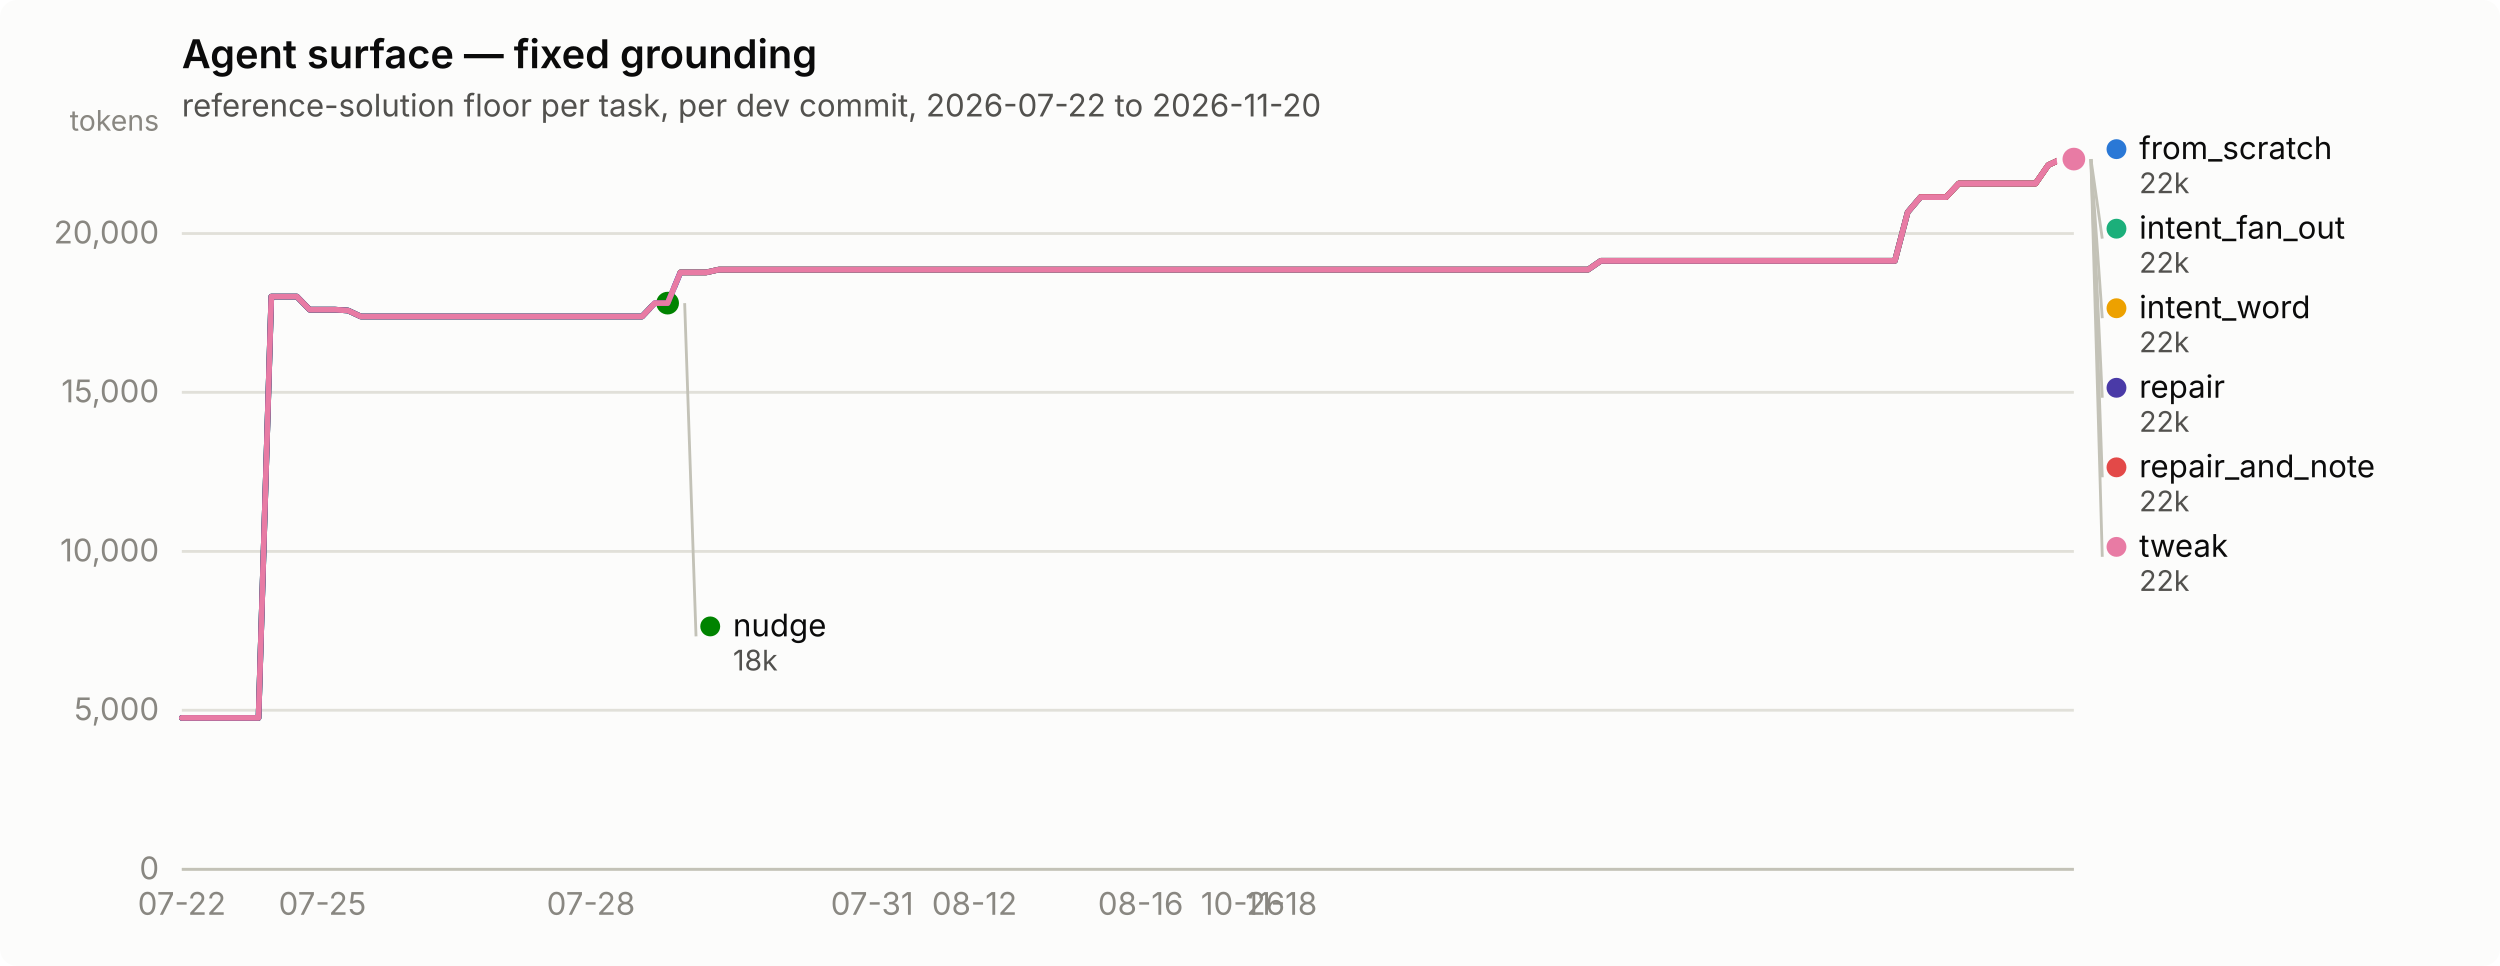
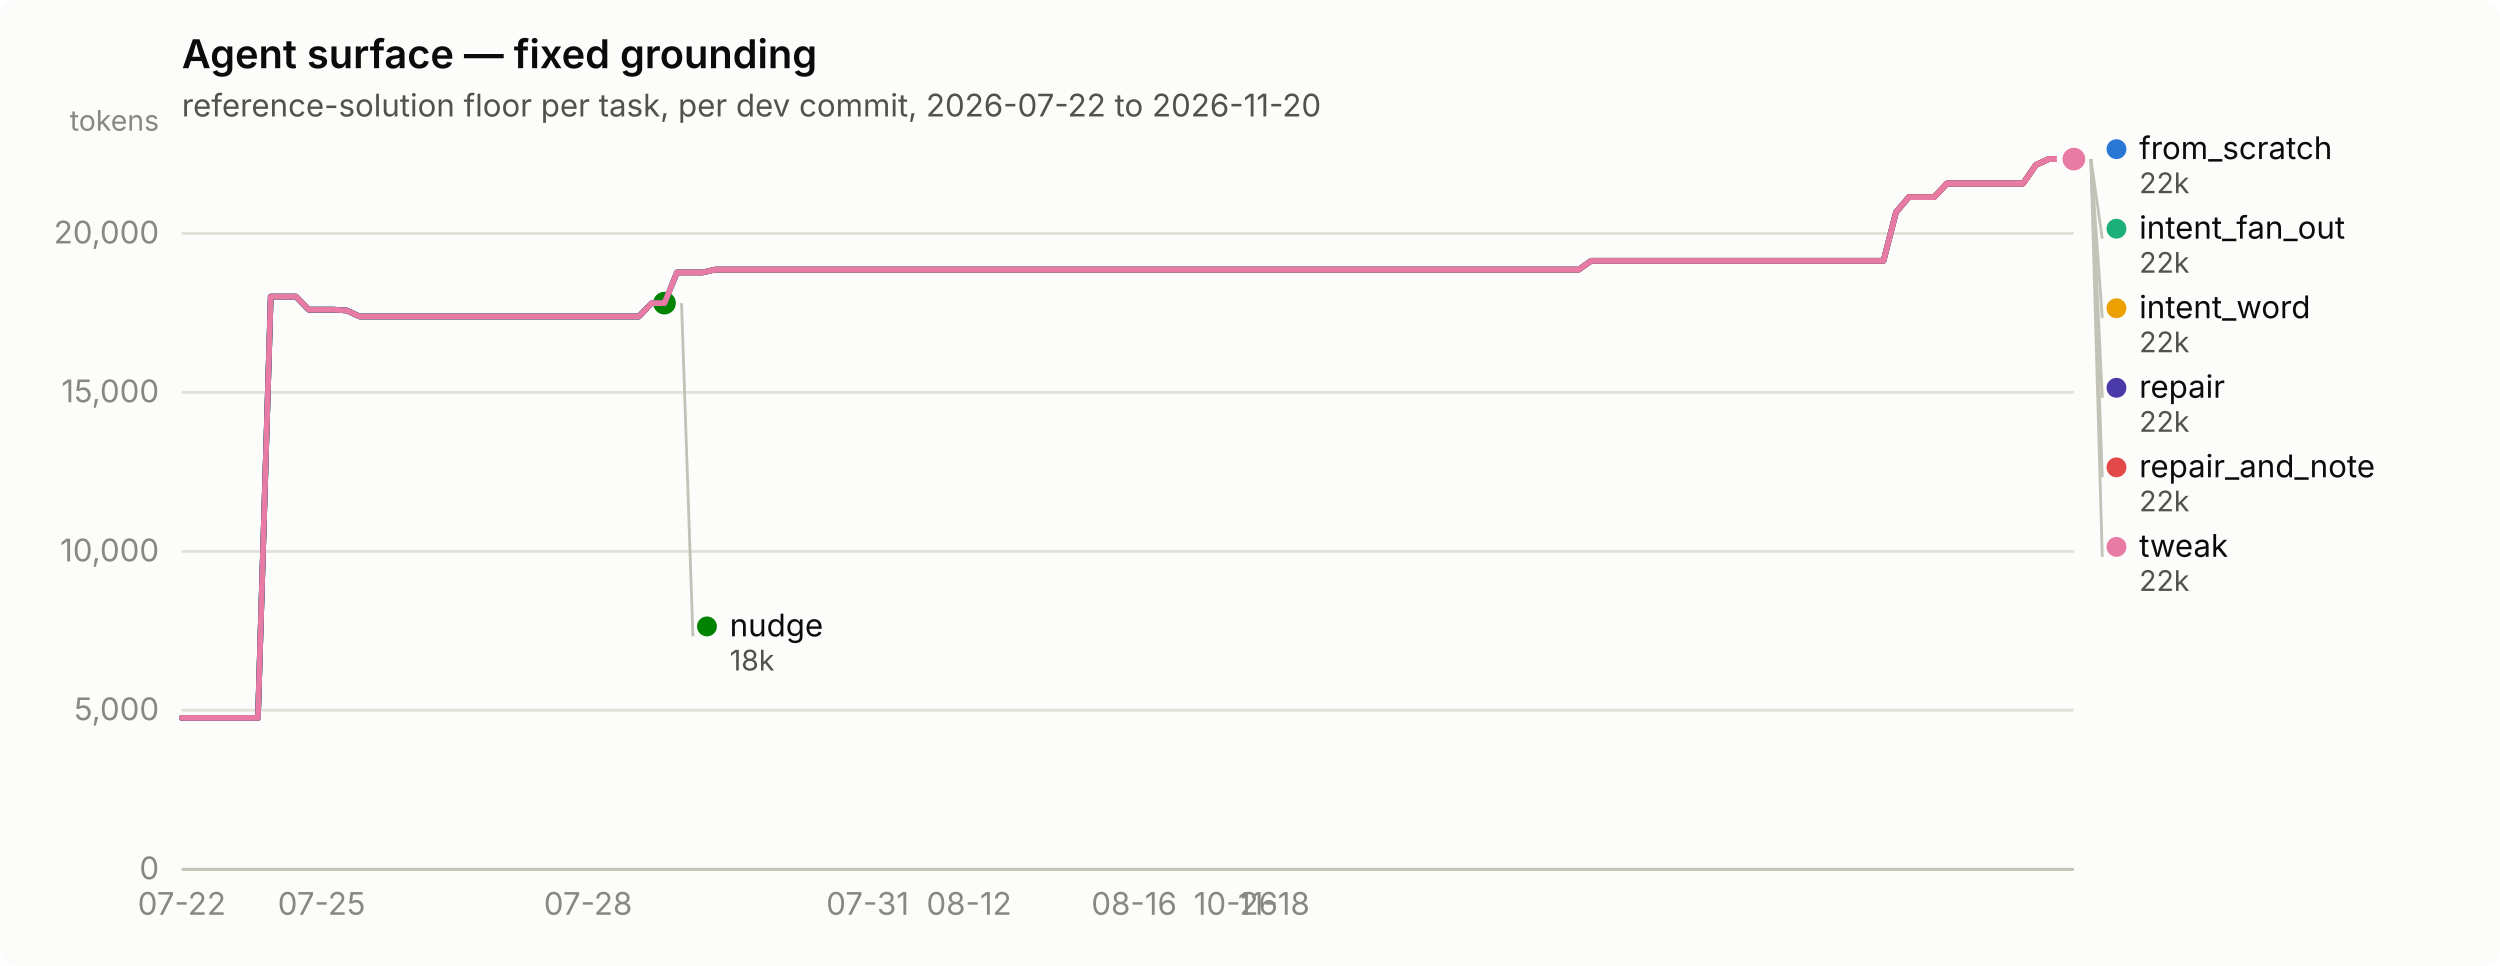
<svg xmlns="http://www.w3.org/2000/svg" width="880" height="340" viewBox="0 0 880 340" role="img" aria-label="Agent surface — fixed grounding">
  <rect width="880" height="340" rx="6" fill="#fcfcfb" />
  <text x="64" y="24" font-family="system-ui, -apple-system, &quot;Segoe UI&quot;, sans-serif" font-size="14" font-weight="600" fill="#0b0b0b">Agent surface — fixed grounding</text>
  <text x="64" y="41" font-family="system-ui, -apple-system, &quot;Segoe UI&quot;, sans-serif" font-size="11" fill="#52514e">reference-solution floor per task, per dev commit, 2026-07-22 to 2026-11-20</text>
  <line x1="64" y1="306.0" x2="730" y2="306.0" stroke="#e1e0d9" stroke-width="1" />
  <text x="56" y="309.5" text-anchor="end" font-family="system-ui, -apple-system, &quot;Segoe UI&quot;, sans-serif" font-size="11" style="font-variant-numeric: tabular-nums" fill="#898781">0</text>
  <line x1="64" y1="250.0" x2="730" y2="250.0" stroke="#e1e0d9" stroke-width="1" />
  <text x="56" y="253.5" text-anchor="end" font-family="system-ui, -apple-system, &quot;Segoe UI&quot;, sans-serif" font-size="11" style="font-variant-numeric: tabular-nums" fill="#898781">5,000</text>
  <line x1="64" y1="194.1" x2="730" y2="194.1" stroke="#e1e0d9" stroke-width="1" />
  <text x="56" y="197.6" text-anchor="end" font-family="system-ui, -apple-system, &quot;Segoe UI&quot;, sans-serif" font-size="11" style="font-variant-numeric: tabular-nums" fill="#898781">10,000</text>
  <line x1="64" y1="138.1" x2="730" y2="138.1" stroke="#e1e0d9" stroke-width="1" />
  <text x="56" y="141.6" text-anchor="end" font-family="system-ui, -apple-system, &quot;Segoe UI&quot;, sans-serif" font-size="11" style="font-variant-numeric: tabular-nums" fill="#898781">15,000</text>
  <line x1="64" y1="82.2" x2="730" y2="82.2" stroke="#e1e0d9" stroke-width="1" />
  <text x="56" y="85.7" text-anchor="end" font-family="system-ui, -apple-system, &quot;Segoe UI&quot;, sans-serif" font-size="11" style="font-variant-numeric: tabular-nums" fill="#898781">20,000</text>
  <text x="56" y="46" text-anchor="end" font-family="system-ui, -apple-system, &quot;Segoe UI&quot;, sans-serif" font-size="10" fill="#898781">tokens</text>
  <line x1="64" y1="306" x2="730" y2="306" stroke="#c3c2b7" stroke-width="1" />
  <text x="64.0" y="322" text-anchor="middle" font-family="system-ui, -apple-system, &quot;Segoe UI&quot;, sans-serif" font-size="11" style="font-variant-numeric: tabular-nums" fill="#898781">07-22</text>
-   <text x="113.5" y="322" text-anchor="middle" font-family="system-ui, -apple-system, &quot;Segoe UI&quot;, sans-serif" font-size="11" style="font-variant-numeric: tabular-nums" fill="#898781">07-25</text>
-   <text x="208.0" y="322" text-anchor="middle" font-family="system-ui, -apple-system, &quot;Segoe UI&quot;, sans-serif" font-size="11" style="font-variant-numeric: tabular-nums" fill="#898781">07-28</text>
-   <text x="307.0" y="322" text-anchor="middle" font-family="system-ui, -apple-system, &quot;Segoe UI&quot;, sans-serif" font-size="11" style="font-variant-numeric: tabular-nums" fill="#898781">07-31</text>
-   <text x="343.0" y="322" text-anchor="middle" font-family="system-ui, -apple-system, &quot;Segoe UI&quot;, sans-serif" font-size="11" style="font-variant-numeric: tabular-nums" fill="#898781">08-12</text>
-   <text x="401.5" y="322" text-anchor="middle" font-family="system-ui, -apple-system, &quot;Segoe UI&quot;, sans-serif" font-size="11" style="font-variant-numeric: tabular-nums" fill="#898781">08-16</text>
-   <text x="437.5" y="322" text-anchor="middle" font-family="system-ui, -apple-system, &quot;Segoe UI&quot;, sans-serif" font-size="11" style="font-variant-numeric: tabular-nums" fill="#898781">10-26</text>
-   <text x="451.0" y="322" text-anchor="middle" font-family="system-ui, -apple-system, &quot;Segoe UI&quot;, sans-serif" font-size="11" style="font-variant-numeric: tabular-nums" fill="#898781">11-18</text>
-   <path d="M64.0,252.7 L68.5,252.7 L73.0,252.7 L77.5,252.7 L82.0,252.7 L86.5,252.7 L91.0,252.7 L95.5,104.4 L100.0,104.4 L104.5,104.4 L109.0,109.0 L113.5,109.0 L118.0,109.0 L122.5,109.3 L127.0,111.4 L131.5,111.4 L136.0,111.4 L140.5,111.4 L145.0,111.4 L149.5,111.4 L154.0,111.4 L158.5,111.4 L163.0,111.4 L167.5,111.4 L172.0,111.4 L176.5,111.4 L181.0,111.4 L185.5,111.4 L190.0,111.4 L194.5,111.4 L199.0,111.4 L203.5,111.4 L208.0,111.4 L212.5,111.4 L217.0,111.4 L221.5,111.4 L226.0,111.4 L230.5,106.7 L235.0,106.7 L239.5,95.9 L244.0,95.9 L248.5,95.9 L253.0,94.9 L257.5,94.9 L262.0,94.9 L266.5,94.9 L271.0,94.9 L275.5,94.9 L280.0,94.9 L284.5,94.9 L289.0,94.9 L293.5,94.9 L298.0,94.9 L302.5,94.9 L307.0,94.9 L311.5,94.9 L316.0,94.9 L320.5,94.9 L325.0,94.9 L329.5,94.9 L334.0,94.9 L338.5,94.9 L343.0,94.9 L347.5,94.9 L352.0,94.9 L356.5,94.9 L361.0,94.9 L365.5,94.9 L370.0,94.9 L374.5,94.9 L379.0,94.9 L383.5,94.9 L388.0,94.9 L392.5,94.9 L397.0,94.9 L401.5,94.9 L406.0,94.9 L410.5,94.9 L415.0,94.9 L419.5,94.9 L424.0,94.9 L428.5,94.9 L433.0,94.9 L437.5,94.9 L442.0,94.9 L446.5,94.9 L451.0,94.9 L455.5,94.9 L460.0,94.9 L464.5,94.9 L469.0,94.9 L473.5,94.9 L478.0,94.9 L482.5,94.9 L487.0,94.9 L491.5,94.9 L496.0,94.9 L500.5,94.9 L505.0,94.9 L509.5,94.9 L514.0,94.9 L518.5,94.9 L523.0,94.9 L527.5,94.9 L532.0,94.9 L536.5,94.9 L541.0,94.9 L545.5,94.9 L550.0,94.9 L554.5,94.9 L559.0,94.9 L563.5,91.8 L568.0,91.8 L572.5,91.8 L577.0,91.8 L581.5,91.8 L586.0,91.8 L590.5,91.8 L595.0,91.8 L599.5,91.8 L604.0,91.8 L608.5,91.8 L613.0,91.8 L617.5,91.8 L622.0,91.8 L626.5,91.8 L631.0,91.8 L635.5,91.8 L640.0,91.8 L644.5,91.8 L649.0,91.8 L653.5,91.8 L658.0,91.8 L662.5,91.8 L667.0,91.8 L671.5,74.7 L676.0,69.4 L680.5,69.4 L685.0,69.4 L689.5,64.6 L694.0,64.6 L698.5,64.6 L703.0,64.6 L707.5,64.6 L712.0,64.6 L716.5,64.6 L721.0,58.1 L725.5,56.0 L730.0,56.0" fill="none" stroke="#2a78d6" stroke-width="2" stroke-linejoin="round" stroke-linecap="round" />
+   <text x="113.2" y="322" text-anchor="middle" font-family="system-ui, -apple-system, &quot;Segoe UI&quot;, sans-serif" font-size="11" style="font-variant-numeric: tabular-nums" fill="#898781">07-25</text>
+   <text x="207.0" y="322" text-anchor="middle" font-family="system-ui, -apple-system, &quot;Segoe UI&quot;, sans-serif" font-size="11" style="font-variant-numeric: tabular-nums" fill="#898781">07-28</text>
+   <text x="305.4" y="322" text-anchor="middle" font-family="system-ui, -apple-system, &quot;Segoe UI&quot;, sans-serif" font-size="11" style="font-variant-numeric: tabular-nums" fill="#898781">07-31</text>
+   <text x="341.1" y="322" text-anchor="middle" font-family="system-ui, -apple-system, &quot;Segoe UI&quot;, sans-serif" font-size="11" style="font-variant-numeric: tabular-nums" fill="#898781">08-12</text>
+   <text x="399.2" y="322" text-anchor="middle" font-family="system-ui, -apple-system, &quot;Segoe UI&quot;, sans-serif" font-size="11" style="font-variant-numeric: tabular-nums" fill="#898781">08-16</text>
+   <text x="435.0" y="322" text-anchor="middle" font-family="system-ui, -apple-system, &quot;Segoe UI&quot;, sans-serif" font-size="11" style="font-variant-numeric: tabular-nums" fill="#898781">10-26</text>
+   <text x="448.4" y="322" text-anchor="middle" font-family="system-ui, -apple-system, &quot;Segoe UI&quot;, sans-serif" font-size="11" style="font-variant-numeric: tabular-nums" fill="#898781">11-18</text>
+   <path d="M64.0,252.7 L68.5,252.7 L72.9,252.7 L77.4,252.7 L81.9,252.7 L86.3,252.7 L90.8,252.7 L95.3,104.4 L99.8,104.4 L104.2,104.4 L108.7,109.0 L113.2,109.0 L117.6,109.0 L122.1,109.3 L126.6,111.4 L131.0,111.4 L135.5,111.4 L140.0,111.4 L144.5,111.4 L148.9,111.4 L153.4,111.4 L157.9,111.4 L162.3,111.4 L166.8,111.4 L171.3,111.4 L175.7,111.4 L180.2,111.4 L184.7,111.4 L189.2,111.4 L193.6,111.4 L198.1,111.4 L202.6,111.4 L207.0,111.4 L211.5,111.4 L216.0,111.4 L220.4,111.4 L224.9,111.4 L229.4,106.7 L233.9,106.7 L238.3,95.9 L242.8,95.9 L247.3,95.9 L251.7,94.9 L256.2,94.9 L260.7,94.9 L265.1,94.9 L269.6,94.9 L274.1,94.9 L278.6,94.9 L283.0,94.9 L287.5,94.9 L292.0,94.9 L296.4,94.9 L300.9,94.9 L305.4,94.9 L309.8,94.9 L314.3,94.9 L318.8,94.9 L323.2,94.9 L327.7,94.9 L332.2,94.9 L336.7,94.9 L341.1,94.9 L345.6,94.9 L350.1,94.9 L354.5,94.9 L359.0,94.9 L363.5,94.9 L367.9,94.9 L372.4,94.9 L376.9,94.9 L381.4,94.9 L385.8,94.9 L390.3,94.9 L394.8,94.9 L399.2,94.9 L403.7,94.9 L408.2,94.9 L412.6,94.9 L417.1,94.9 L421.6,94.9 L426.1,94.9 L430.5,94.9 L435.0,94.9 L439.5,94.9 L443.9,94.9 L448.4,94.9 L452.9,94.9 L457.3,94.9 L461.8,94.9 L466.3,94.9 L470.8,94.9 L475.2,94.9 L479.7,94.9 L484.2,94.9 L488.6,94.9 L493.1,94.9 L497.6,94.9 L502.0,94.9 L506.5,94.9 L511.0,94.9 L515.4,94.9 L519.9,94.9 L524.4,94.9 L528.9,94.9 L533.3,94.9 L537.8,94.9 L542.3,94.9 L546.7,94.9 L551.2,94.9 L555.7,94.9 L560.1,91.8 L564.6,91.8 L569.1,91.8 L573.6,91.8 L578.0,91.8 L582.5,91.8 L587.0,91.8 L591.4,91.8 L595.9,91.8 L600.4,91.8 L604.8,91.8 L609.3,91.8 L613.8,91.8 L618.3,91.8 L622.7,91.8 L627.2,91.8 L631.7,91.8 L636.1,91.8 L640.6,91.8 L645.1,91.8 L649.5,91.8 L654.0,91.8 L658.5,91.8 L663.0,91.8 L667.4,74.7 L671.9,69.4 L676.4,69.4 L680.8,69.4 L685.3,64.6 L689.8,64.6 L694.2,64.6 L698.7,64.6 L703.2,64.6 L707.7,64.6 L712.1,64.6 L716.6,58.1 L721.1,56.0 L725.5,56.0 L730.0,56.0" fill="none" stroke="#2a78d6" stroke-width="2" stroke-linejoin="round" stroke-linecap="round" />
  <circle cx="730.0" cy="56.0" r="6" fill="#fcfcfb" />
  <circle cx="730.0" cy="56.0" r="4" fill="#2a78d6" />
-   <path d="M239.5,95.9 L244.0,95.9 L248.5,95.9 L253.0,94.9 L257.5,94.9 L262.0,94.9 L266.5,94.9 L271.0,94.9 L275.5,94.9 L280.0,94.9 L284.5,94.9 L289.0,94.9 L293.5,94.9 L298.0,94.9 L302.5,94.9 L307.0,94.9 L311.5,94.9 L316.0,94.9 L320.5,94.9 L325.0,94.9 L329.5,94.9 L334.0,94.9 L338.5,94.9 L343.0,94.9 L347.5,94.9 L352.0,94.9 L356.5,94.9 L361.0,94.9 L365.5,94.9 L370.0,94.9 L374.5,94.9 L379.0,94.9 L383.5,94.9 L388.0,94.9 L392.5,94.9 L397.0,94.9 L401.5,94.9 L406.0,94.9 L410.5,94.9 L415.0,94.9 L419.5,94.9 L424.0,94.9 L428.5,94.9 L433.0,94.9 L437.5,94.9 L442.0,94.9 L446.5,94.9 L451.0,94.9 L455.5,94.9 L460.0,94.9 L464.5,94.9 L469.0,94.9 L473.5,94.9 L478.0,94.9 L482.5,94.9 L487.0,94.9 L491.5,94.9 L496.0,94.9 L500.5,94.9 L505.0,94.9 L509.5,94.9 L514.0,94.9 L518.5,94.9 L523.0,94.9 L527.5,94.9 L532.0,94.9 L536.5,94.9 L541.0,94.9 L545.5,94.9 L550.0,94.9 L554.5,94.9 L559.0,94.9 L563.5,91.8 L568.0,91.8 L572.5,91.8 L577.0,91.8 L581.5,91.8 L586.0,91.8 L590.5,91.8 L595.0,91.8 L599.5,91.8 L604.0,91.8 L608.5,91.8 L613.0,91.8 L617.5,91.8 L622.0,91.8 L626.5,91.8 L631.0,91.8 L635.5,91.8 L640.0,91.8 L644.5,91.8 L649.0,91.8 L653.5,91.8 L658.0,91.8 L662.5,91.8 L667.0,91.8 L671.5,74.7 L676.0,69.4 L680.5,69.4 L685.0,69.4 L689.5,64.6 L694.0,64.6 L698.5,64.6 L703.0,64.6 L707.5,64.6 L712.0,64.6 L716.5,64.6 L721.0,58.1 L725.5,56.0 L730.0,56.0" fill="none" stroke="#1baf7a" stroke-width="2" stroke-linejoin="round" stroke-linecap="round" />
+   <path d="M238.3,95.9 L242.8,95.9 L247.3,95.9 L251.7,94.9 L256.2,94.9 L260.7,94.9 L265.1,94.9 L269.6,94.9 L274.1,94.9 L278.6,94.9 L283.0,94.9 L287.5,94.9 L292.0,94.9 L296.4,94.9 L300.9,94.9 L305.4,94.9 L309.8,94.9 L314.3,94.9 L318.8,94.9 L323.2,94.9 L327.7,94.9 L332.2,94.9 L336.7,94.9 L341.1,94.9 L345.6,94.9 L350.1,94.9 L354.5,94.9 L359.0,94.9 L363.5,94.9 L367.9,94.9 L372.4,94.9 L376.9,94.9 L381.4,94.9 L385.8,94.9 L390.3,94.9 L394.8,94.9 L399.2,94.9 L403.7,94.9 L408.2,94.9 L412.6,94.9 L417.1,94.9 L421.6,94.9 L426.1,94.9 L430.5,94.9 L435.0,94.9 L439.5,94.9 L443.9,94.9 L448.4,94.9 L452.9,94.9 L457.3,94.9 L461.8,94.9 L466.3,94.9 L470.8,94.9 L475.2,94.9 L479.7,94.9 L484.2,94.9 L488.6,94.9 L493.1,94.9 L497.6,94.9 L502.0,94.9 L506.5,94.9 L511.0,94.9 L515.4,94.9 L519.9,94.9 L524.4,94.9 L528.9,94.9 L533.3,94.9 L537.8,94.9 L542.3,94.9 L546.7,94.9 L551.2,94.9 L555.7,94.9 L560.1,91.8 L564.6,91.8 L569.1,91.8 L573.6,91.8 L578.0,91.8 L582.5,91.8 L587.0,91.8 L591.4,91.8 L595.9,91.8 L600.4,91.8 L604.8,91.8 L609.3,91.8 L613.8,91.8 L618.3,91.8 L622.7,91.8 L627.2,91.8 L631.7,91.8 L636.1,91.8 L640.6,91.8 L645.1,91.8 L649.5,91.8 L654.0,91.8 L658.5,91.8 L663.0,91.8 L667.4,74.7 L671.9,69.4 L676.4,69.4 L680.8,69.4 L685.3,64.6 L689.8,64.6 L694.2,64.6 L698.7,64.6 L703.2,64.6 L707.7,64.6 L712.1,64.6 L716.6,58.1 L721.1,56.0 L725.5,56.0 L730.0,56.0" fill="none" stroke="#1baf7a" stroke-width="2" stroke-linejoin="round" stroke-linecap="round" />
  <circle cx="730.0" cy="56.0" r="6" fill="#fcfcfb" />
  <circle cx="730.0" cy="56.0" r="4" fill="#1baf7a" />
-   <path d="M239.5,95.9 L244.0,95.9 L248.5,95.9 L253.0,94.9 L257.5,94.9 L262.0,94.9 L266.5,94.9 L271.0,94.9 L275.5,94.9 L280.0,94.9 L284.5,94.9 L289.0,94.9 L293.5,94.9 L298.0,94.9 L302.5,94.9 L307.0,94.9 L311.5,94.9 L316.0,94.9 L320.5,94.9 L325.0,94.9 L329.5,94.9 L334.0,94.9 L338.5,94.9 L343.0,94.9 L347.5,94.9 L352.0,94.9 L356.5,94.9 L361.0,94.9 L365.5,94.9 L370.0,94.9 L374.5,94.9 L379.0,94.9 L383.5,94.9 L388.0,94.9 L392.5,94.9 L397.0,94.9 L401.5,94.9 L406.0,94.9 L410.5,94.9 L415.0,94.9 L419.5,94.9 L424.0,94.9 L428.5,94.9 L433.0,94.9 L437.5,94.9 L442.0,94.9 L446.5,94.9 L451.0,94.9 L455.5,94.9 L460.0,94.9 L464.5,94.9 L469.0,94.9 L473.5,94.9 L478.0,94.9 L482.5,94.9 L487.0,94.9 L491.5,94.9 L496.0,94.9 L500.5,94.9 L505.0,94.9 L509.5,94.9 L514.0,94.9 L518.5,94.9 L523.0,94.9 L527.5,94.9 L532.0,94.9 L536.5,94.9 L541.0,94.9 L545.5,94.9 L550.0,94.9 L554.5,94.9 L559.0,94.9 L563.5,91.8 L568.0,91.8 L572.5,91.8 L577.0,91.8 L581.5,91.8 L586.0,91.8 L590.5,91.8 L595.0,91.8 L599.5,91.8 L604.0,91.8 L608.5,91.8 L613.0,91.8 L617.5,91.8 L622.0,91.8 L626.5,91.8 L631.0,91.8 L635.5,91.8 L640.0,91.8 L644.5,91.8 L649.0,91.8 L653.5,91.8 L658.0,91.8 L662.5,91.8 L667.0,91.8 L671.5,74.7 L676.0,69.4 L680.5,69.4 L685.0,69.4 L689.5,64.6 L694.0,64.6 L698.5,64.6 L703.0,64.6 L707.5,64.6 L712.0,64.6 L716.5,64.6 L721.0,58.1 L725.5,56.0 L730.0,56.0" fill="none" stroke="#eda100" stroke-width="2" stroke-linejoin="round" stroke-linecap="round" />
+   <path d="M238.3,95.9 L242.8,95.9 L247.3,95.9 L251.7,94.9 L256.2,94.9 L260.7,94.9 L265.1,94.9 L269.6,94.9 L274.1,94.9 L278.6,94.9 L283.0,94.9 L287.5,94.9 L292.0,94.9 L296.4,94.9 L300.9,94.9 L305.4,94.9 L309.8,94.9 L314.3,94.9 L318.8,94.9 L323.2,94.9 L327.7,94.9 L332.2,94.9 L336.7,94.9 L341.1,94.9 L345.6,94.9 L350.1,94.9 L354.5,94.9 L359.0,94.9 L363.5,94.9 L367.9,94.9 L372.4,94.9 L376.9,94.9 L381.4,94.9 L385.8,94.9 L390.3,94.9 L394.8,94.9 L399.2,94.9 L403.7,94.9 L408.2,94.9 L412.6,94.9 L417.1,94.9 L421.6,94.9 L426.1,94.9 L430.5,94.9 L435.0,94.9 L439.5,94.9 L443.9,94.9 L448.4,94.9 L452.9,94.9 L457.3,94.9 L461.8,94.9 L466.3,94.9 L470.8,94.9 L475.2,94.9 L479.7,94.9 L484.2,94.9 L488.6,94.9 L493.1,94.9 L497.6,94.9 L502.0,94.9 L506.5,94.9 L511.0,94.9 L515.4,94.9 L519.9,94.9 L524.4,94.9 L528.9,94.9 L533.3,94.9 L537.8,94.9 L542.3,94.9 L546.7,94.9 L551.2,94.9 L555.7,94.9 L560.1,91.8 L564.6,91.8 L569.1,91.8 L573.6,91.8 L578.0,91.8 L582.5,91.8 L587.0,91.8 L591.4,91.8 L595.9,91.8 L600.4,91.8 L604.8,91.8 L609.3,91.8 L613.8,91.8 L618.3,91.8 L622.7,91.8 L627.2,91.8 L631.7,91.8 L636.1,91.8 L640.6,91.8 L645.1,91.8 L649.5,91.8 L654.0,91.8 L658.5,91.8 L663.0,91.8 L667.4,74.7 L671.9,69.4 L676.4,69.4 L680.8,69.4 L685.3,64.6 L689.8,64.6 L694.2,64.6 L698.7,64.6 L703.2,64.6 L707.7,64.6 L712.1,64.6 L716.6,58.1 L721.1,56.0 L725.5,56.0 L730.0,56.0" fill="none" stroke="#eda100" stroke-width="2" stroke-linejoin="round" stroke-linecap="round" />
  <circle cx="730.0" cy="56.0" r="6" fill="#fcfcfb" />
  <circle cx="730.0" cy="56.0" r="4" fill="#eda100" />
-   <path d="M64.0,252.7 L68.5,252.7 L73.0,252.7 L77.5,252.7 L82.0,252.7 L86.5,252.7 L91.0,252.7 L95.5,104.4 L100.0,104.4 L104.5,104.4 L109.0,109.0 L113.5,109.0 L118.0,109.0 L122.5,109.3 L127.0,111.4 L131.5,111.4 L136.0,111.4 L140.5,111.4 L145.0,111.4 L149.5,111.4 L154.0,111.4 L158.5,111.4 L163.0,111.4 L167.5,111.4 L172.0,111.4 L176.5,111.4 L181.0,111.4 L185.5,111.4 L190.0,111.4 L194.5,111.4 L199.0,111.4 L203.5,111.4 L208.0,111.4 L212.5,111.4 L217.0,111.4 L221.5,111.4 L226.0,111.4 L230.5,106.7 L235.0,106.7" fill="none" stroke="#008300" stroke-width="2" stroke-linejoin="round" stroke-linecap="round" />
-   <circle cx="235.0" cy="106.7" r="6" fill="#fcfcfb" />
-   <circle cx="235.0" cy="106.7" r="4" fill="#008300" />
-   <path d="M64.0,252.7 L68.5,252.7 L73.0,252.7 L77.5,252.7 L82.0,252.7 L86.5,252.7 L91.0,252.7 L95.5,104.4 L100.0,104.4 L104.5,104.4 L109.0,109.0 L113.5,109.0 L118.0,109.0 L122.5,109.3 L127.0,111.4 L131.5,111.4 L136.0,111.4 L140.5,111.4 L145.0,111.4 L149.5,111.4 L154.0,111.4 L158.5,111.4 L163.0,111.4 L167.5,111.4 L172.0,111.4 L176.5,111.4 L181.0,111.4 L185.5,111.4 L190.0,111.4 L194.5,111.4 L199.0,111.4 L203.5,111.4 L208.0,111.4 L212.5,111.4 L217.0,111.4 L221.5,111.4 L226.0,111.4 L230.5,106.7 L235.0,106.7 L239.5,95.9 L244.0,95.9 L248.5,95.9 L253.0,94.9 L257.5,94.9 L262.0,94.9 L266.5,94.9 L271.0,94.9 L275.5,94.9 L280.0,94.9 L284.5,94.9 L289.0,94.9 L293.5,94.9 L298.0,94.9 L302.5,94.9 L307.0,94.9 L311.5,94.9 L316.0,94.9 L320.5,94.9 L325.0,94.9 L329.5,94.9 L334.0,94.9 L338.5,94.9 L343.0,94.9 L347.5,94.9 L352.0,94.9 L356.5,94.9 L361.0,94.9 L365.5,94.9 L370.0,94.9 L374.5,94.9 L379.0,94.9 L383.5,94.9 L388.0,94.9 L392.5,94.9 L397.0,94.9 L401.5,94.9 L406.0,94.9 L410.5,94.9 L415.0,94.9 L419.5,94.9 L424.0,94.9 L428.5,94.9 L433.0,94.9 L437.5,94.9 L442.0,94.9 L446.5,94.9 L451.0,94.9 L455.5,94.9 L460.0,94.9 L464.5,94.9 L469.0,94.9 L473.5,94.9 L478.0,94.9 L482.5,94.9 L487.0,94.9 L491.5,94.9 L496.0,94.9 L500.5,94.9 L505.0,94.9 L509.5,94.9 L514.0,94.9 L518.5,94.9 L523.0,94.9 L527.5,94.9 L532.0,94.9 L536.5,94.9 L541.0,94.9 L545.5,94.9 L550.0,94.9 L554.5,94.9 L559.0,94.9 L563.5,91.8 L568.0,91.8 L572.5,91.8 L577.0,91.8 L581.5,91.8 L586.0,91.8 L590.5,91.8 L595.0,91.8 L599.5,91.8 L604.0,91.8 L608.5,91.8 L613.0,91.8 L617.5,91.8 L622.0,91.8 L626.5,91.8 L631.0,91.8 L635.5,91.8 L640.0,91.8 L644.5,91.8 L649.0,91.8 L653.5,91.8 L658.0,91.8 L662.5,91.8 L667.0,91.8 L671.5,74.7 L676.0,69.4 L680.5,69.4 L685.0,69.4 L689.5,64.6 L694.0,64.6 L698.5,64.6 L703.0,64.6 L707.5,64.6 L712.0,64.6 L716.5,64.6 L721.0,58.1 L725.5,56.0 L730.0,56.0" fill="none" stroke="#4a3aa7" stroke-width="2" stroke-linejoin="round" stroke-linecap="round" />
+   <path d="M64.0,252.7 L68.5,252.7 L72.9,252.7 L77.4,252.7 L81.9,252.7 L86.3,252.7 L90.8,252.7 L95.3,104.4 L99.8,104.4 L104.2,104.4 L108.7,109.0 L113.2,109.0 L117.6,109.0 L122.1,109.3 L126.6,111.4 L131.0,111.4 L135.5,111.4 L140.0,111.4 L144.5,111.4 L148.9,111.4 L153.4,111.4 L157.9,111.4 L162.3,111.4 L166.8,111.4 L171.3,111.4 L175.7,111.4 L180.2,111.4 L184.7,111.4 L189.2,111.4 L193.6,111.4 L198.1,111.4 L202.6,111.4 L207.0,111.4 L211.5,111.4 L216.0,111.4 L220.4,111.4 L224.9,111.4 L229.4,106.7 L233.9,106.7" fill="none" stroke="#008300" stroke-width="2" stroke-linejoin="round" stroke-linecap="round" />
+   <circle cx="233.9" cy="106.7" r="6" fill="#fcfcfb" />
+   <circle cx="233.9" cy="106.7" r="4" fill="#008300" />
+   <path d="M64.0,252.7 L68.5,252.7 L72.9,252.7 L77.4,252.7 L81.9,252.7 L86.3,252.7 L90.8,252.7 L95.3,104.4 L99.8,104.4 L104.2,104.4 L108.7,109.0 L113.2,109.0 L117.6,109.0 L122.1,109.3 L126.6,111.4 L131.0,111.4 L135.5,111.4 L140.0,111.4 L144.5,111.4 L148.9,111.4 L153.4,111.4 L157.9,111.4 L162.3,111.4 L166.8,111.4 L171.3,111.4 L175.7,111.4 L180.2,111.4 L184.7,111.4 L189.2,111.4 L193.6,111.4 L198.1,111.4 L202.6,111.4 L207.0,111.4 L211.5,111.4 L216.0,111.4 L220.4,111.4 L224.9,111.4 L229.4,106.7 L233.9,106.7 L238.3,95.9 L242.8,95.9 L247.3,95.9 L251.7,94.9 L256.2,94.9 L260.7,94.9 L265.1,94.9 L269.6,94.9 L274.1,94.9 L278.6,94.9 L283.0,94.9 L287.5,94.9 L292.0,94.9 L296.4,94.9 L300.9,94.9 L305.4,94.9 L309.8,94.9 L314.3,94.9 L318.8,94.9 L323.2,94.9 L327.7,94.9 L332.2,94.9 L336.7,94.9 L341.1,94.9 L345.6,94.9 L350.1,94.9 L354.5,94.9 L359.0,94.9 L363.5,94.9 L367.9,94.9 L372.4,94.9 L376.9,94.9 L381.4,94.9 L385.8,94.9 L390.3,94.9 L394.8,94.9 L399.2,94.9 L403.7,94.9 L408.2,94.9 L412.6,94.9 L417.1,94.9 L421.6,94.9 L426.1,94.9 L430.5,94.9 L435.0,94.9 L439.5,94.9 L443.9,94.9 L448.4,94.9 L452.9,94.9 L457.3,94.9 L461.8,94.9 L466.3,94.9 L470.8,94.9 L475.2,94.9 L479.7,94.9 L484.2,94.9 L488.6,94.9 L493.1,94.9 L497.6,94.9 L502.0,94.9 L506.5,94.9 L511.0,94.9 L515.4,94.9 L519.9,94.9 L524.4,94.9 L528.9,94.9 L533.3,94.9 L537.8,94.9 L542.3,94.9 L546.7,94.9 L551.2,94.9 L555.7,94.9 L560.1,91.8 L564.6,91.8 L569.1,91.8 L573.6,91.8 L578.0,91.8 L582.5,91.8 L587.0,91.8 L591.4,91.8 L595.9,91.8 L600.4,91.8 L604.8,91.8 L609.3,91.8 L613.8,91.8 L618.3,91.8 L622.7,91.8 L627.2,91.8 L631.7,91.8 L636.1,91.8 L640.6,91.8 L645.1,91.8 L649.5,91.8 L654.0,91.8 L658.5,91.8 L663.0,91.8 L667.4,74.7 L671.9,69.4 L676.4,69.4 L680.8,69.4 L685.3,64.6 L689.8,64.6 L694.2,64.6 L698.7,64.6 L703.2,64.6 L707.7,64.6 L712.1,64.6 L716.6,58.1 L721.1,56.0 L725.5,56.0 L730.0,56.0" fill="none" stroke="#4a3aa7" stroke-width="2" stroke-linejoin="round" stroke-linecap="round" />
  <circle cx="730.0" cy="56.0" r="6" fill="#fcfcfb" />
  <circle cx="730.0" cy="56.0" r="4" fill="#4a3aa7" />
-   <path d="M676.0,69.4 L680.5,69.4 L685.0,69.4 L689.5,64.6 L694.0,64.6 L698.5,64.6 L703.0,64.6 L707.5,64.6 L712.0,64.6 L716.5,64.6 L721.0,58.1 L725.5,56.0 L730.0,56.0" fill="none" stroke="#e34948" stroke-width="2" stroke-linejoin="round" stroke-linecap="round" />
+   <path d="M671.9,69.4 L676.4,69.4 L680.8,69.4 L685.3,64.6 L689.8,64.6 L694.2,64.6 L698.7,64.6 L703.2,64.6 L707.7,64.6 L712.1,64.6 L716.6,58.1 L721.1,56.0 L725.5,56.0 L730.0,56.0" fill="none" stroke="#e34948" stroke-width="2" stroke-linejoin="round" stroke-linecap="round" />
  <circle cx="730.0" cy="56.0" r="6" fill="#fcfcfb" />
  <circle cx="730.0" cy="56.0" r="4" fill="#e34948" />
-   <path d="M64.0,252.7 L68.5,252.7 L73.0,252.7 L77.5,252.7 L82.0,252.7 L86.5,252.7 L91.0,252.7 L95.5,104.4 L100.0,104.4 L104.5,104.4 L109.0,109.0 L113.5,109.0 L118.0,109.0 L122.5,109.3 L127.0,111.4 L131.5,111.4 L136.0,111.4 L140.5,111.4 L145.0,111.4 L149.5,111.4 L154.0,111.4 L158.5,111.4 L163.0,111.4 L167.5,111.4 L172.0,111.4 L176.5,111.4 L181.0,111.4 L185.5,111.4 L190.0,111.4 L194.5,111.4 L199.0,111.4 L203.5,111.4 L208.0,111.4 L212.5,111.4 L217.0,111.4 L221.5,111.4 L226.0,111.4 L230.5,106.7 L235.0,106.7 L239.5,95.9 L244.0,95.9 L248.5,95.9 L253.0,94.9 L257.5,94.9 L262.0,94.9 L266.5,94.9 L271.0,94.9 L275.5,94.9 L280.0,94.9 L284.5,94.9 L289.0,94.9 L293.5,94.9 L298.0,94.9 L302.5,94.9 L307.0,94.9 L311.5,94.9 L316.0,94.9 L320.5,94.9 L325.0,94.9 L329.5,94.9 L334.0,94.9 L338.5,94.9 L343.0,94.9 L347.5,94.9 L352.0,94.9 L356.5,94.9 L361.0,94.9 L365.5,94.9 L370.0,94.9 L374.5,94.9 L379.0,94.9 L383.5,94.9 L388.0,94.9 L392.5,94.9 L397.0,94.9 L401.5,94.9 L406.0,94.9 L410.5,94.9 L415.0,94.9 L419.5,94.9 L424.0,94.9 L428.5,94.9 L433.0,94.9 L437.5,94.9 L442.0,94.9 L446.5,94.9 L451.0,94.9 L455.5,94.9 L460.0,94.9 L464.5,94.9 L469.0,94.9 L473.5,94.9 L478.0,94.9 L482.5,94.9 L487.0,94.9 L491.5,94.9 L496.0,94.9 L500.5,94.9 L505.0,94.9 L509.5,94.9 L514.0,94.9 L518.5,94.9 L523.0,94.9 L527.5,94.9 L532.0,94.9 L536.5,94.9 L541.0,94.9 L545.5,94.9 L550.0,94.9 L554.5,94.9 L559.0,94.9 L563.5,91.8 L568.0,91.8 L572.5,91.8 L577.0,91.8 L581.5,91.8 L586.0,91.8 L590.5,91.8 L595.0,91.8 L599.5,91.8 L604.0,91.8 L608.5,91.8 L613.0,91.8 L617.5,91.8 L622.0,91.8 L626.5,91.8 L631.0,91.8 L635.5,91.8 L640.0,91.8 L644.5,91.8 L649.0,91.8 L653.5,91.8 L658.0,91.8 L662.5,91.8 L667.0,91.8 L671.5,74.7 L676.0,69.4 L680.5,69.4 L685.0,69.4 L689.5,64.6 L694.0,64.6 L698.5,64.6 L703.0,64.6 L707.5,64.6 L712.0,64.6 L716.5,64.6 L721.0,58.1 L725.5,56.0 L730.0,56.0" fill="none" stroke="#e87ba4" stroke-width="2" stroke-linejoin="round" stroke-linecap="round" />
+   <path d="M64.0,252.7 L68.5,252.7 L72.9,252.7 L77.4,252.7 L81.9,252.7 L86.3,252.7 L90.8,252.7 L95.3,104.4 L99.8,104.4 L104.2,104.4 L108.7,109.0 L113.2,109.0 L117.6,109.0 L122.1,109.3 L126.6,111.4 L131.0,111.4 L135.5,111.4 L140.0,111.4 L144.5,111.4 L148.9,111.4 L153.4,111.4 L157.9,111.4 L162.3,111.4 L166.8,111.4 L171.3,111.4 L175.7,111.4 L180.2,111.4 L184.7,111.4 L189.2,111.4 L193.6,111.4 L198.1,111.4 L202.6,111.4 L207.0,111.4 L211.5,111.4 L216.0,111.4 L220.4,111.4 L224.9,111.4 L229.4,106.7 L233.9,106.7 L238.3,95.9 L242.8,95.9 L247.3,95.9 L251.7,94.9 L256.2,94.9 L260.7,94.9 L265.1,94.9 L269.6,94.9 L274.1,94.9 L278.6,94.9 L283.0,94.9 L287.5,94.9 L292.0,94.9 L296.4,94.9 L300.9,94.9 L305.4,94.9 L309.8,94.9 L314.3,94.9 L318.8,94.9 L323.2,94.9 L327.7,94.9 L332.2,94.9 L336.7,94.9 L341.1,94.9 L345.6,94.9 L350.1,94.9 L354.5,94.9 L359.0,94.9 L363.5,94.9 L367.9,94.9 L372.4,94.9 L376.9,94.9 L381.4,94.9 L385.8,94.9 L390.3,94.9 L394.8,94.9 L399.2,94.9 L403.7,94.9 L408.2,94.9 L412.6,94.9 L417.1,94.9 L421.6,94.9 L426.1,94.9 L430.5,94.9 L435.0,94.9 L439.5,94.9 L443.9,94.9 L448.4,94.9 L452.9,94.9 L457.3,94.9 L461.8,94.9 L466.3,94.9 L470.8,94.9 L475.2,94.9 L479.7,94.9 L484.2,94.9 L488.6,94.9 L493.1,94.9 L497.6,94.9 L502.0,94.9 L506.5,94.9 L511.0,94.9 L515.4,94.9 L519.9,94.9 L524.4,94.9 L528.9,94.9 L533.3,94.9 L537.8,94.9 L542.3,94.9 L546.7,94.9 L551.2,94.9 L555.7,94.9 L560.1,91.8 L564.6,91.8 L569.1,91.8 L573.6,91.8 L578.0,91.8 L582.5,91.8 L587.0,91.8 L591.4,91.8 L595.9,91.8 L600.4,91.8 L604.8,91.8 L609.3,91.8 L613.8,91.8 L618.3,91.8 L622.7,91.8 L627.2,91.8 L631.7,91.8 L636.1,91.8 L640.6,91.8 L645.1,91.8 L649.5,91.8 L654.0,91.8 L658.5,91.8 L663.0,91.8 L667.4,74.7 L671.9,69.4 L676.4,69.4 L680.8,69.4 L685.3,64.6 L689.8,64.6 L694.2,64.6 L698.7,64.6 L703.2,64.6 L707.7,64.6 L712.1,64.6 L716.6,58.1 L721.1,56.0 L725.5,56.0 L730.0,56.0" fill="none" stroke="#e87ba4" stroke-width="2" stroke-linejoin="round" stroke-linecap="round" />
  <circle cx="730.0" cy="56.0" r="6" fill="#fcfcfb" />
  <circle cx="730.0" cy="56.0" r="4" fill="#e87ba4" />
  <circle cx="745.0" cy="52.5" r="3.5" fill="#2a78d6" />
  <text x="753.0" y="56.0" font-family="system-ui, -apple-system, &quot;Segoe UI&quot;, sans-serif" font-size="11" fill="#0b0b0b">from_scratch</text>
  <text x="753.0" y="68.0" font-family="system-ui, -apple-system, &quot;Segoe UI&quot;, sans-serif" font-size="10" style="font-variant-numeric: tabular-nums" fill="#52514e">22k</text>
  <line x1="736.0" y1="56.0" x2="740.0" y2="84.0" stroke="#c3c2b7" stroke-width="1" />
  <circle cx="745.0" cy="80.5" r="3.5" fill="#1baf7a" />
  <text x="753.0" y="84.0" font-family="system-ui, -apple-system, &quot;Segoe UI&quot;, sans-serif" font-size="11" fill="#0b0b0b">intent_fan_out</text>
  <text x="753.0" y="96.0" font-family="system-ui, -apple-system, &quot;Segoe UI&quot;, sans-serif" font-size="10" style="font-variant-numeric: tabular-nums" fill="#52514e">22k</text>
  <line x1="736.0" y1="56.0" x2="740.0" y2="112.0" stroke="#c3c2b7" stroke-width="1" />
  <circle cx="745.0" cy="108.5" r="3.5" fill="#eda100" />
  <text x="753.0" y="112.0" font-family="system-ui, -apple-system, &quot;Segoe UI&quot;, sans-serif" font-size="11" fill="#0b0b0b">intent_word</text>
  <text x="753.0" y="124.0" font-family="system-ui, -apple-system, &quot;Segoe UI&quot;, sans-serif" font-size="10" style="font-variant-numeric: tabular-nums" fill="#52514e">22k</text>
  <line x1="736.0" y1="56.0" x2="740.0" y2="140.0" stroke="#c3c2b7" stroke-width="1" />
  <circle cx="745.0" cy="136.5" r="3.5" fill="#4a3aa7" />
  <text x="753.0" y="140.0" font-family="system-ui, -apple-system, &quot;Segoe UI&quot;, sans-serif" font-size="11" fill="#0b0b0b">repair</text>
  <text x="753.0" y="152.0" font-family="system-ui, -apple-system, &quot;Segoe UI&quot;, sans-serif" font-size="10" style="font-variant-numeric: tabular-nums" fill="#52514e">22k</text>
  <line x1="736.0" y1="56.0" x2="740.0" y2="168.0" stroke="#c3c2b7" stroke-width="1" />
  <circle cx="745.0" cy="164.5" r="3.5" fill="#e34948" />
  <text x="753.0" y="168.0" font-family="system-ui, -apple-system, &quot;Segoe UI&quot;, sans-serif" font-size="11" fill="#0b0b0b">repair_and_note</text>
  <text x="753.0" y="180.0" font-family="system-ui, -apple-system, &quot;Segoe UI&quot;, sans-serif" font-size="10" style="font-variant-numeric: tabular-nums" fill="#52514e">22k</text>
  <line x1="736.0" y1="56.0" x2="740.0" y2="196.0" stroke="#c3c2b7" stroke-width="1" />
  <circle cx="745.0" cy="192.5" r="3.5" fill="#e87ba4" />
  <text x="753.0" y="196.0" font-family="system-ui, -apple-system, &quot;Segoe UI&quot;, sans-serif" font-size="11" fill="#0b0b0b">tweak</text>
  <text x="753.0" y="208.0" font-family="system-ui, -apple-system, &quot;Segoe UI&quot;, sans-serif" font-size="10" style="font-variant-numeric: tabular-nums" fill="#52514e">22k</text>
-   <line x1="241.0" y1="106.7" x2="245.0" y2="224.0" stroke="#c3c2b7" stroke-width="1" />
-   <circle cx="250.0" cy="220.5" r="3.5" fill="#008300" />
-   <text x="258.0" y="224.0" font-family="system-ui, -apple-system, &quot;Segoe UI&quot;, sans-serif" font-size="11" fill="#0b0b0b">nudge</text>
-   <text x="258.0" y="236.0" font-family="system-ui, -apple-system, &quot;Segoe UI&quot;, sans-serif" font-size="10" style="font-variant-numeric: tabular-nums" fill="#52514e">18k</text>
+   <line x1="239.9" y1="106.7" x2="243.9" y2="224.0" stroke="#c3c2b7" stroke-width="1" />
+   <circle cx="248.852" cy="220.5" r="3.5" fill="#008300" />
+   <text x="256.852" y="224.0" font-family="system-ui, -apple-system, &quot;Segoe UI&quot;, sans-serif" font-size="11" fill="#0b0b0b">nudge</text>
+   <text x="256.852" y="236.0" font-family="system-ui, -apple-system, &quot;Segoe UI&quot;, sans-serif" font-size="10" style="font-variant-numeric: tabular-nums" fill="#52514e">18k</text>
</svg>
